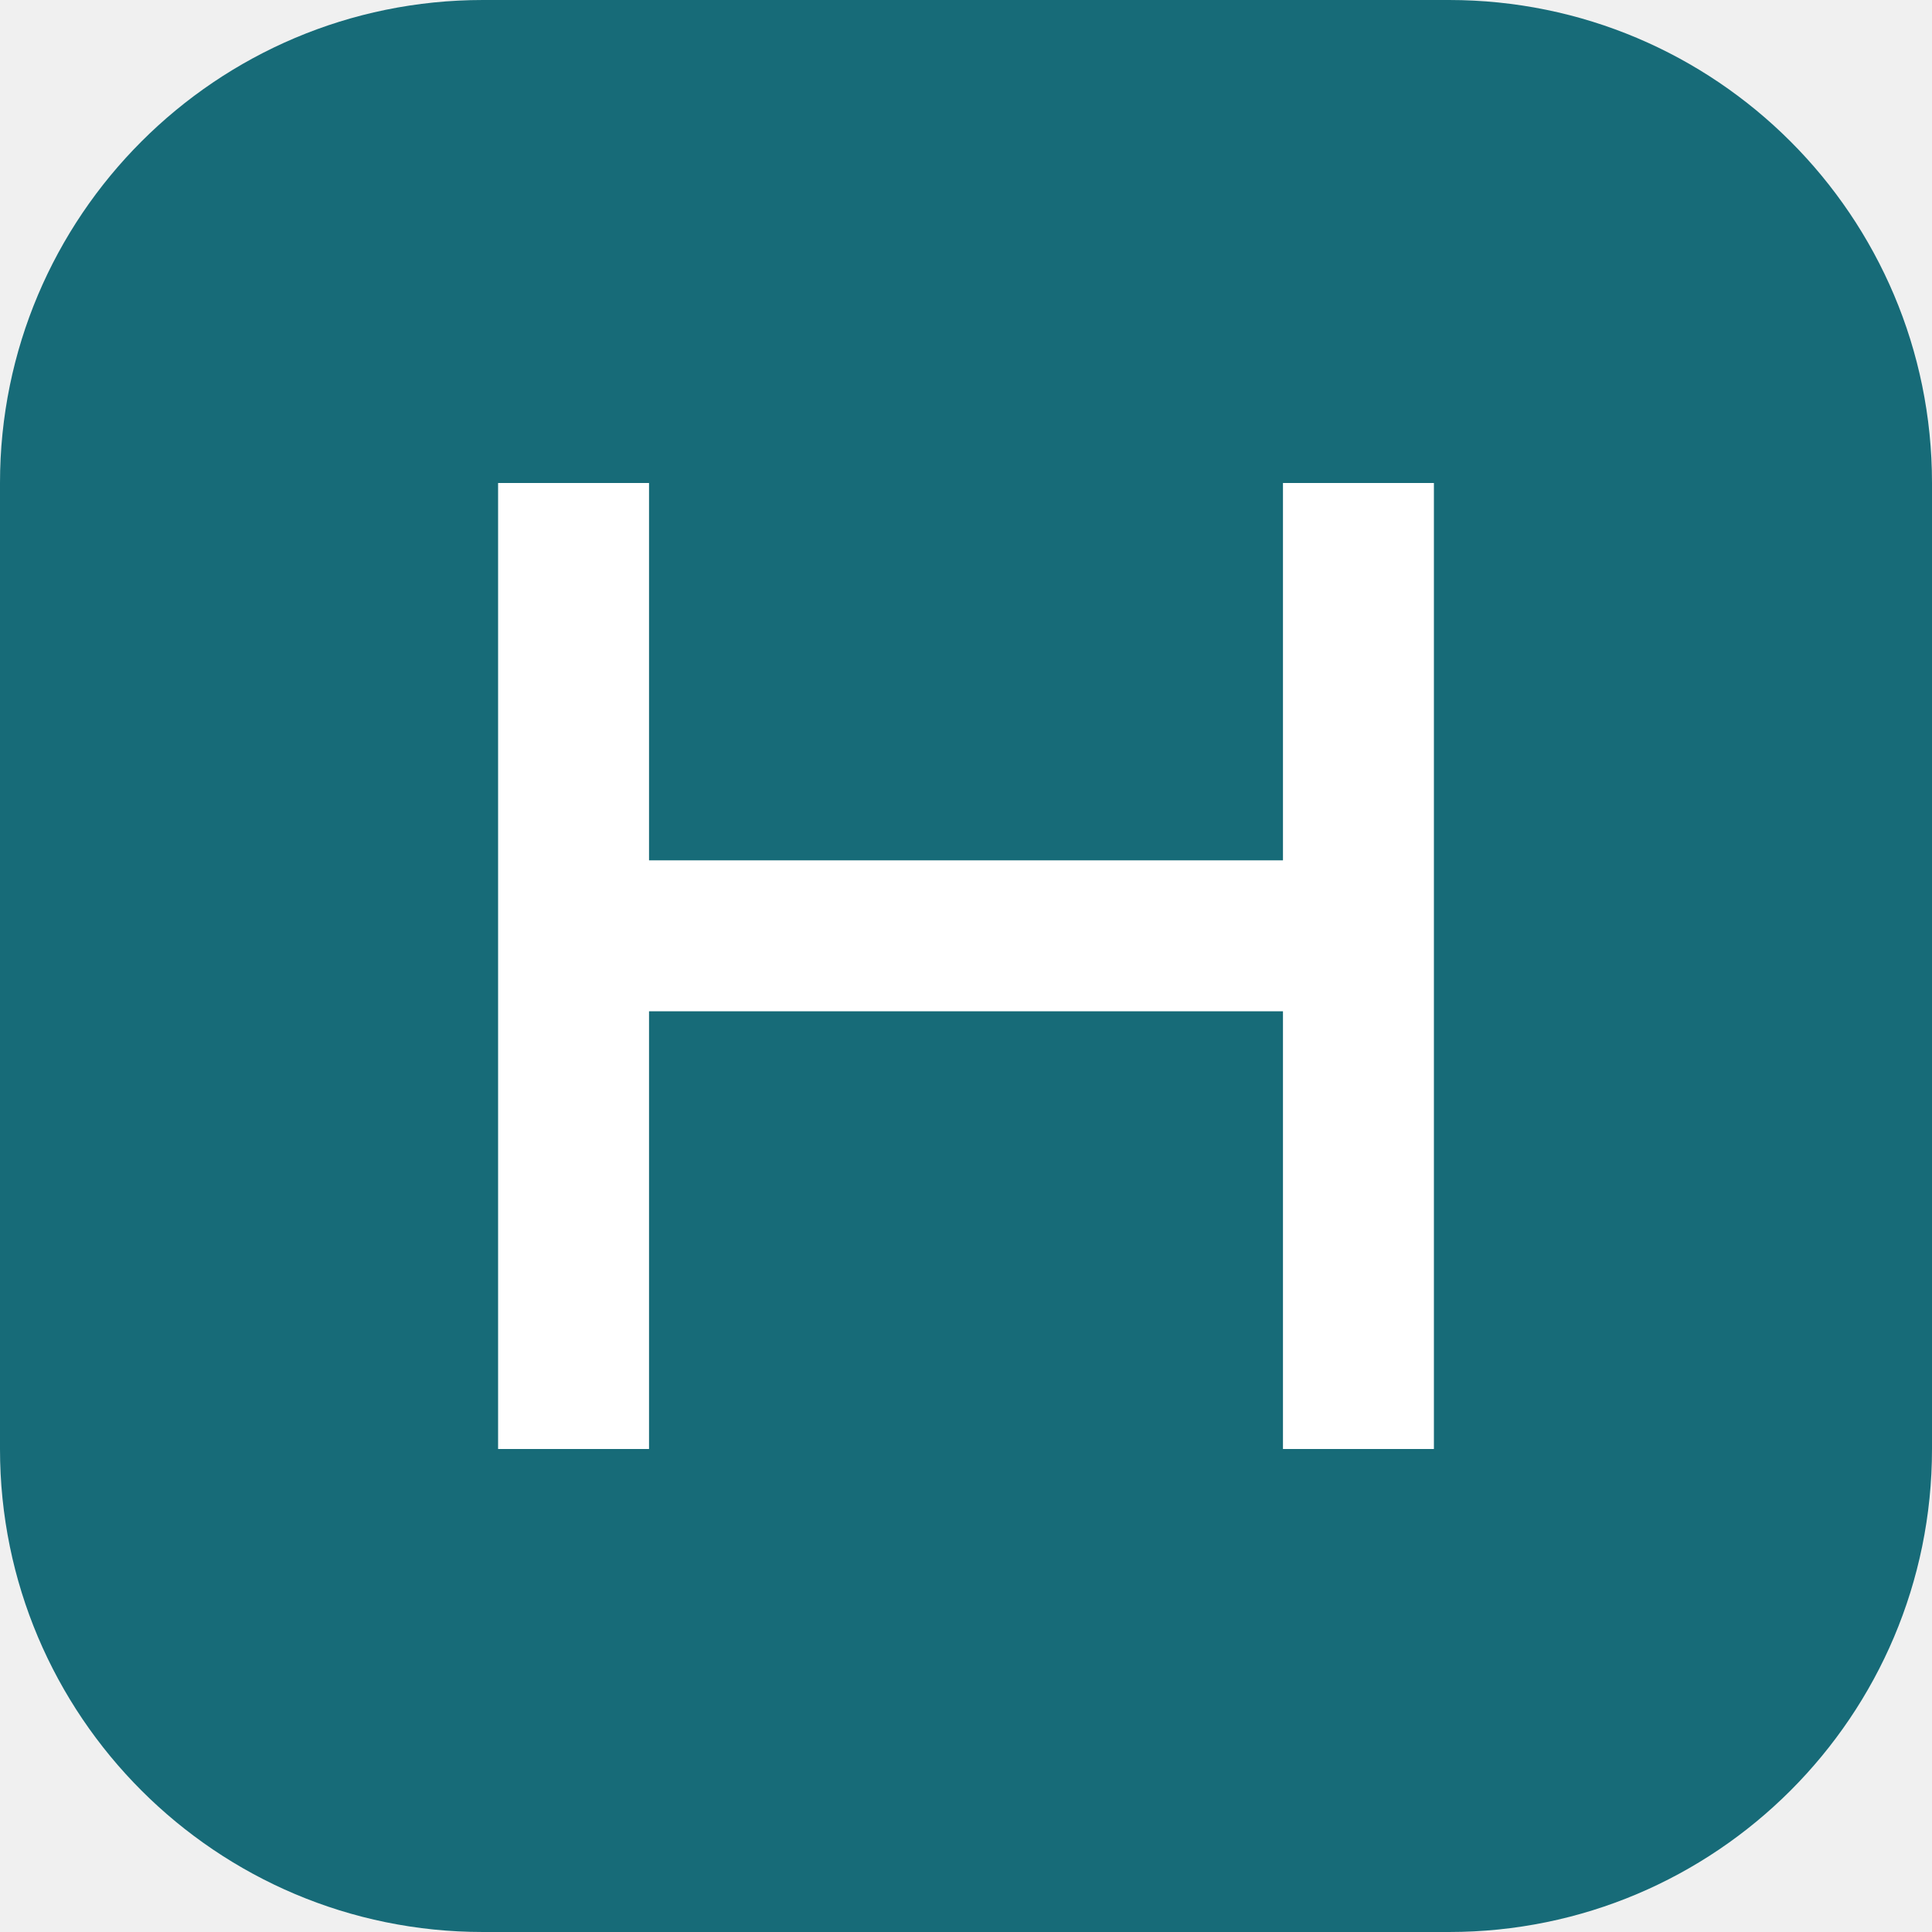
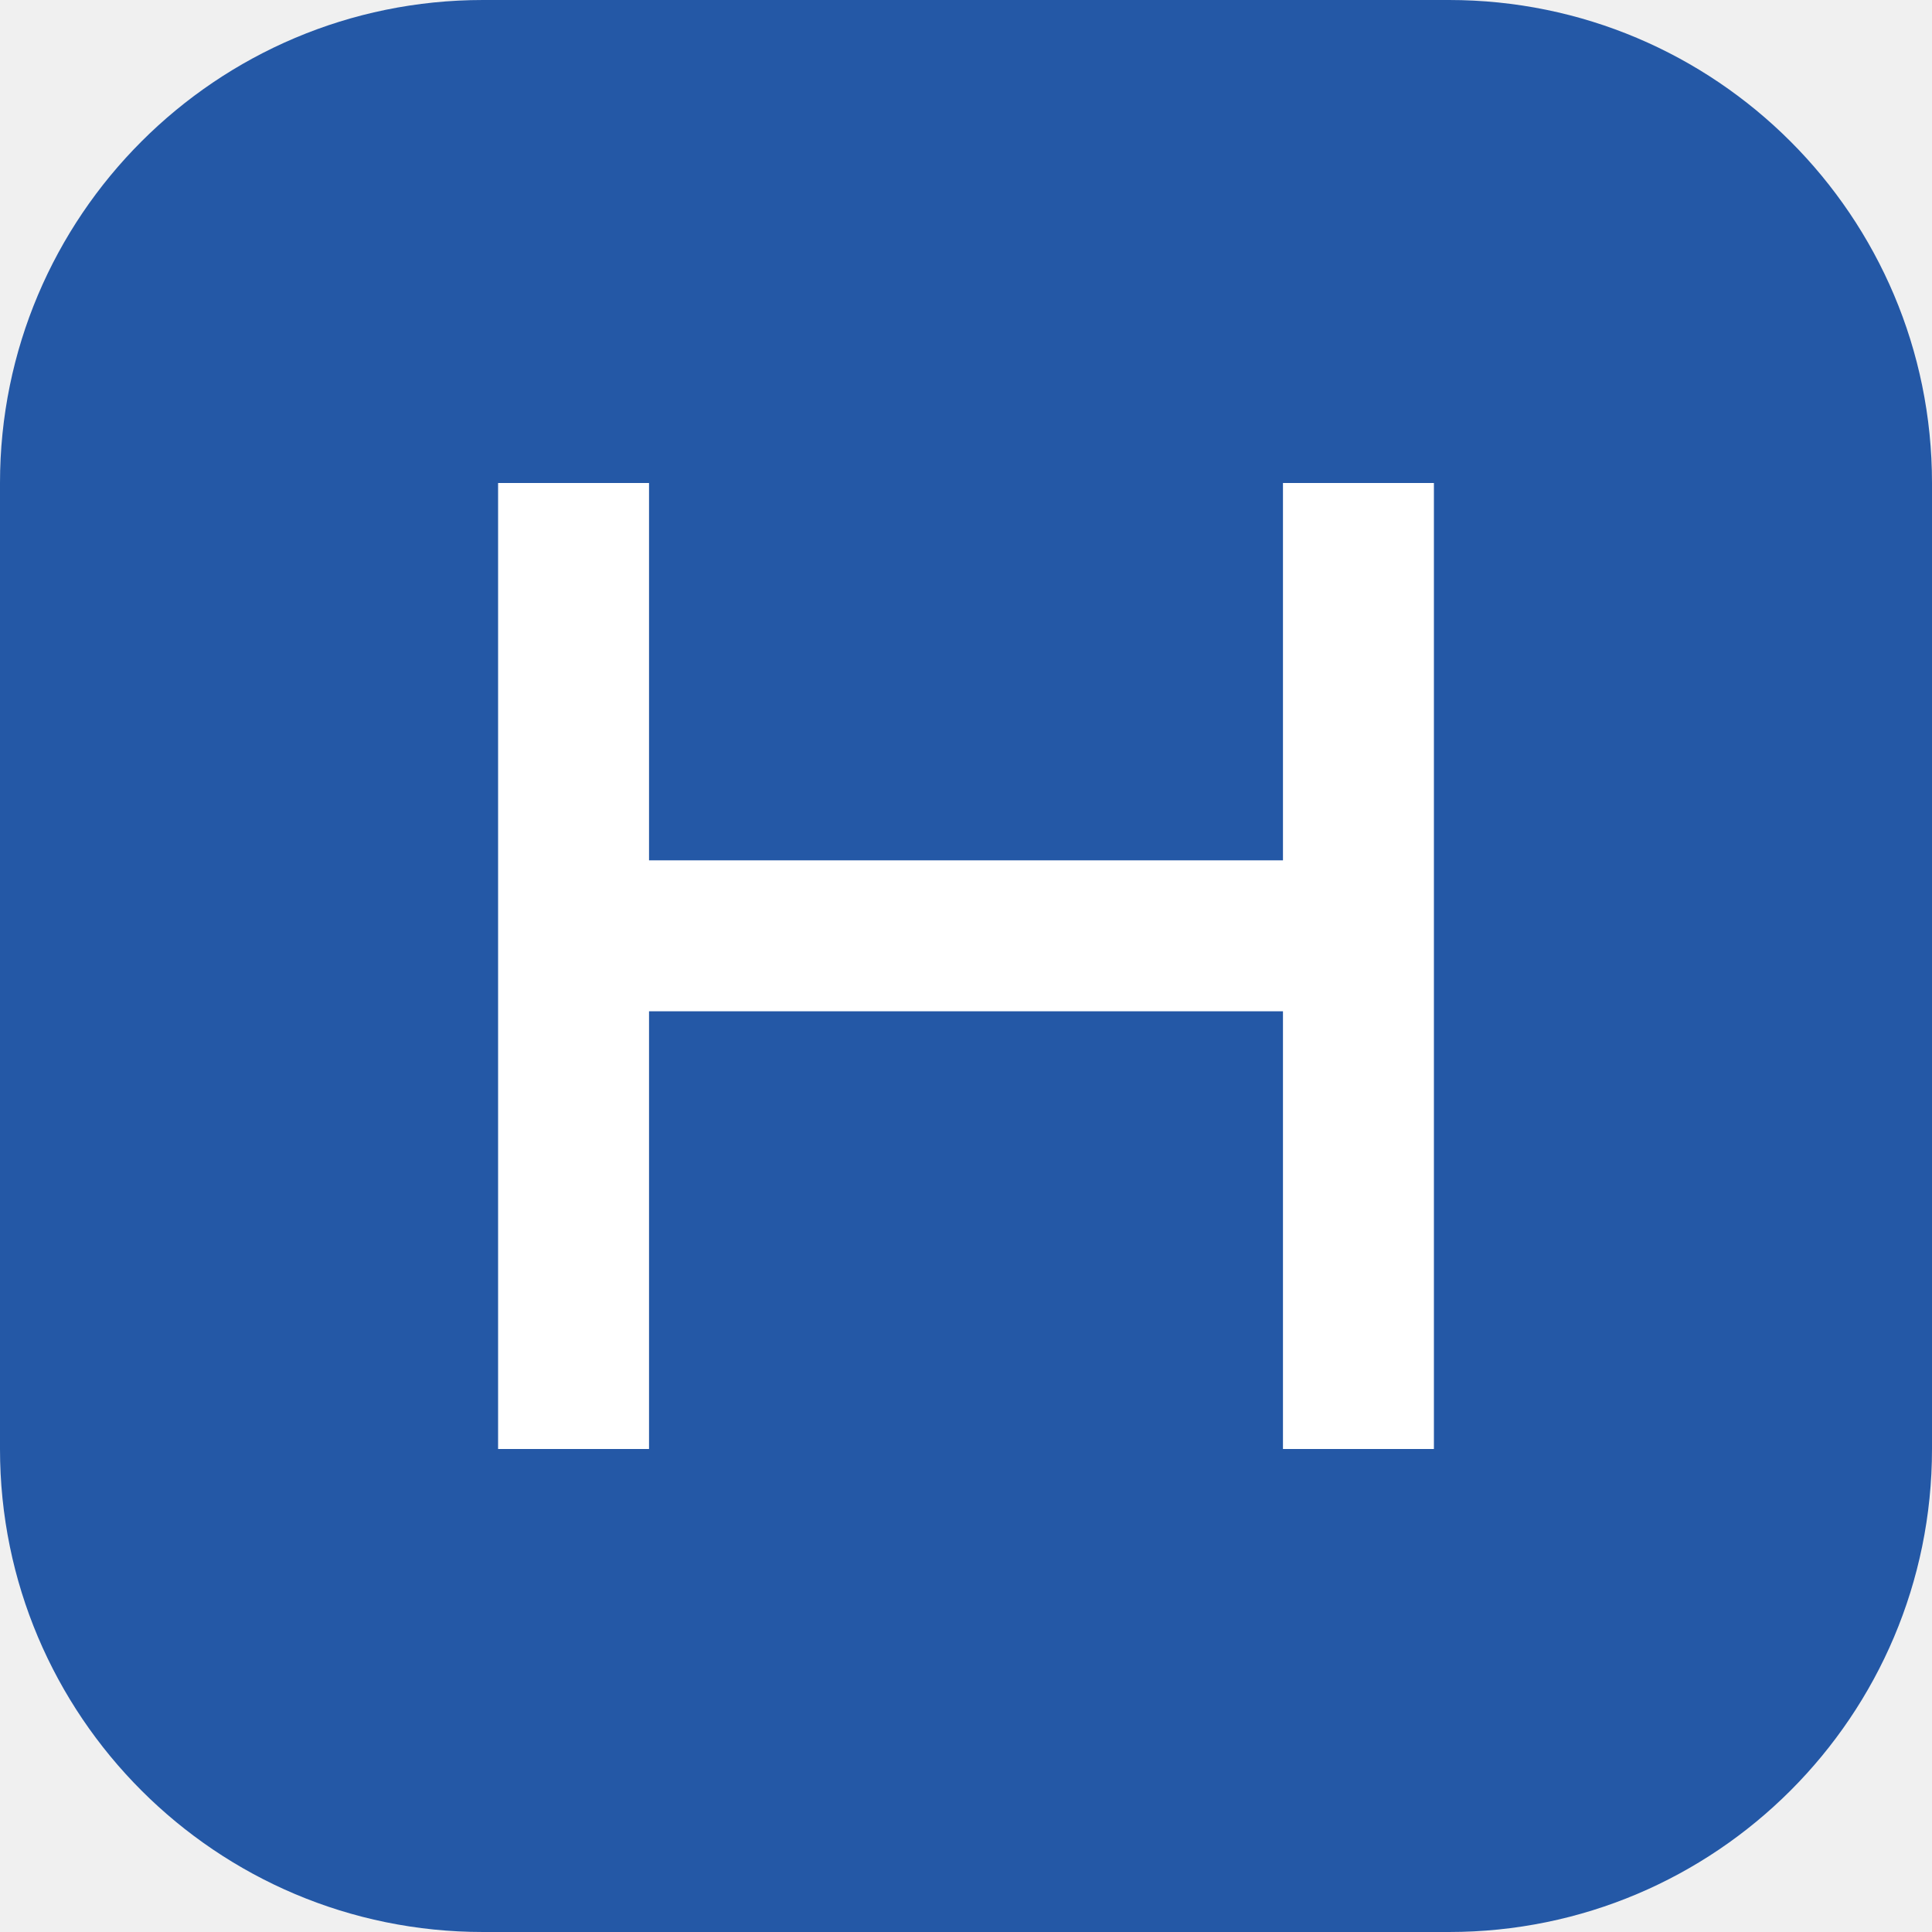
<svg xmlns="http://www.w3.org/2000/svg" viewBox="0 0 64 64">
-   <rect width="64" height="64" rx="16" fill="#176b78" />
+   <rect width="64" height="64" rx="16" fill="#2458a6" />
  <path d="M19 16v32m26-32v32M19 31h26" stroke="#fff" stroke-width="5" />
</svg>
